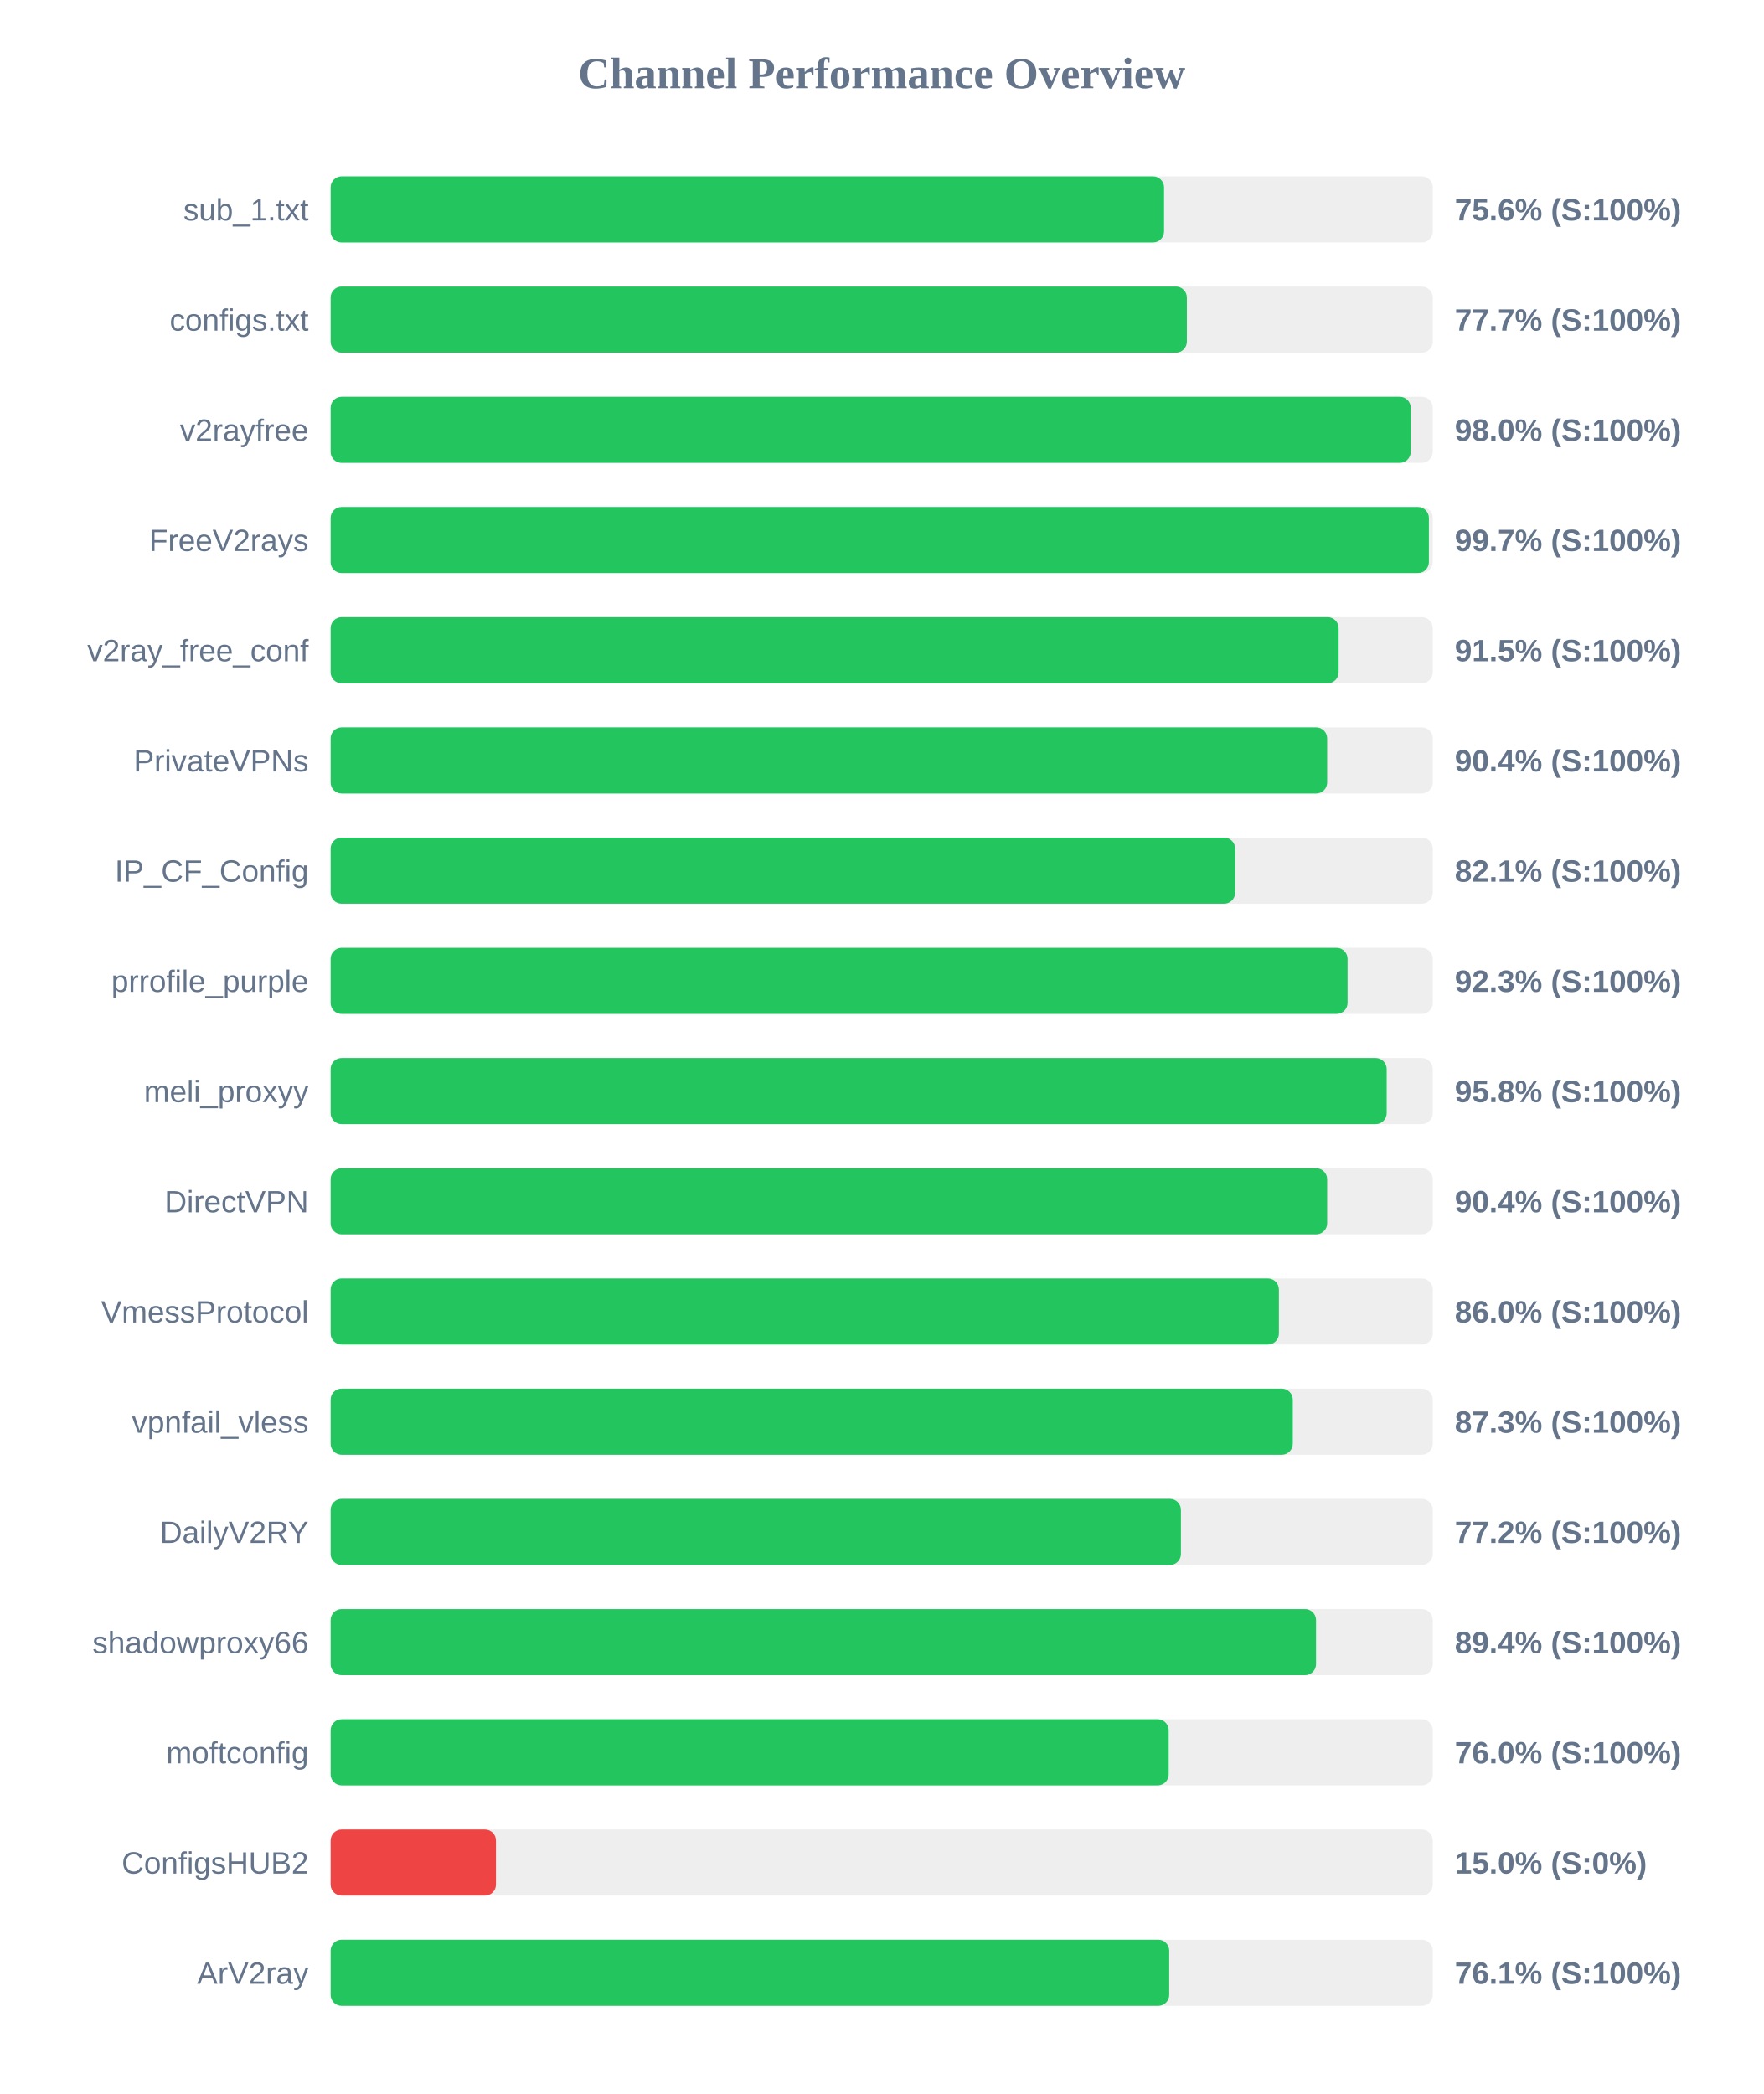
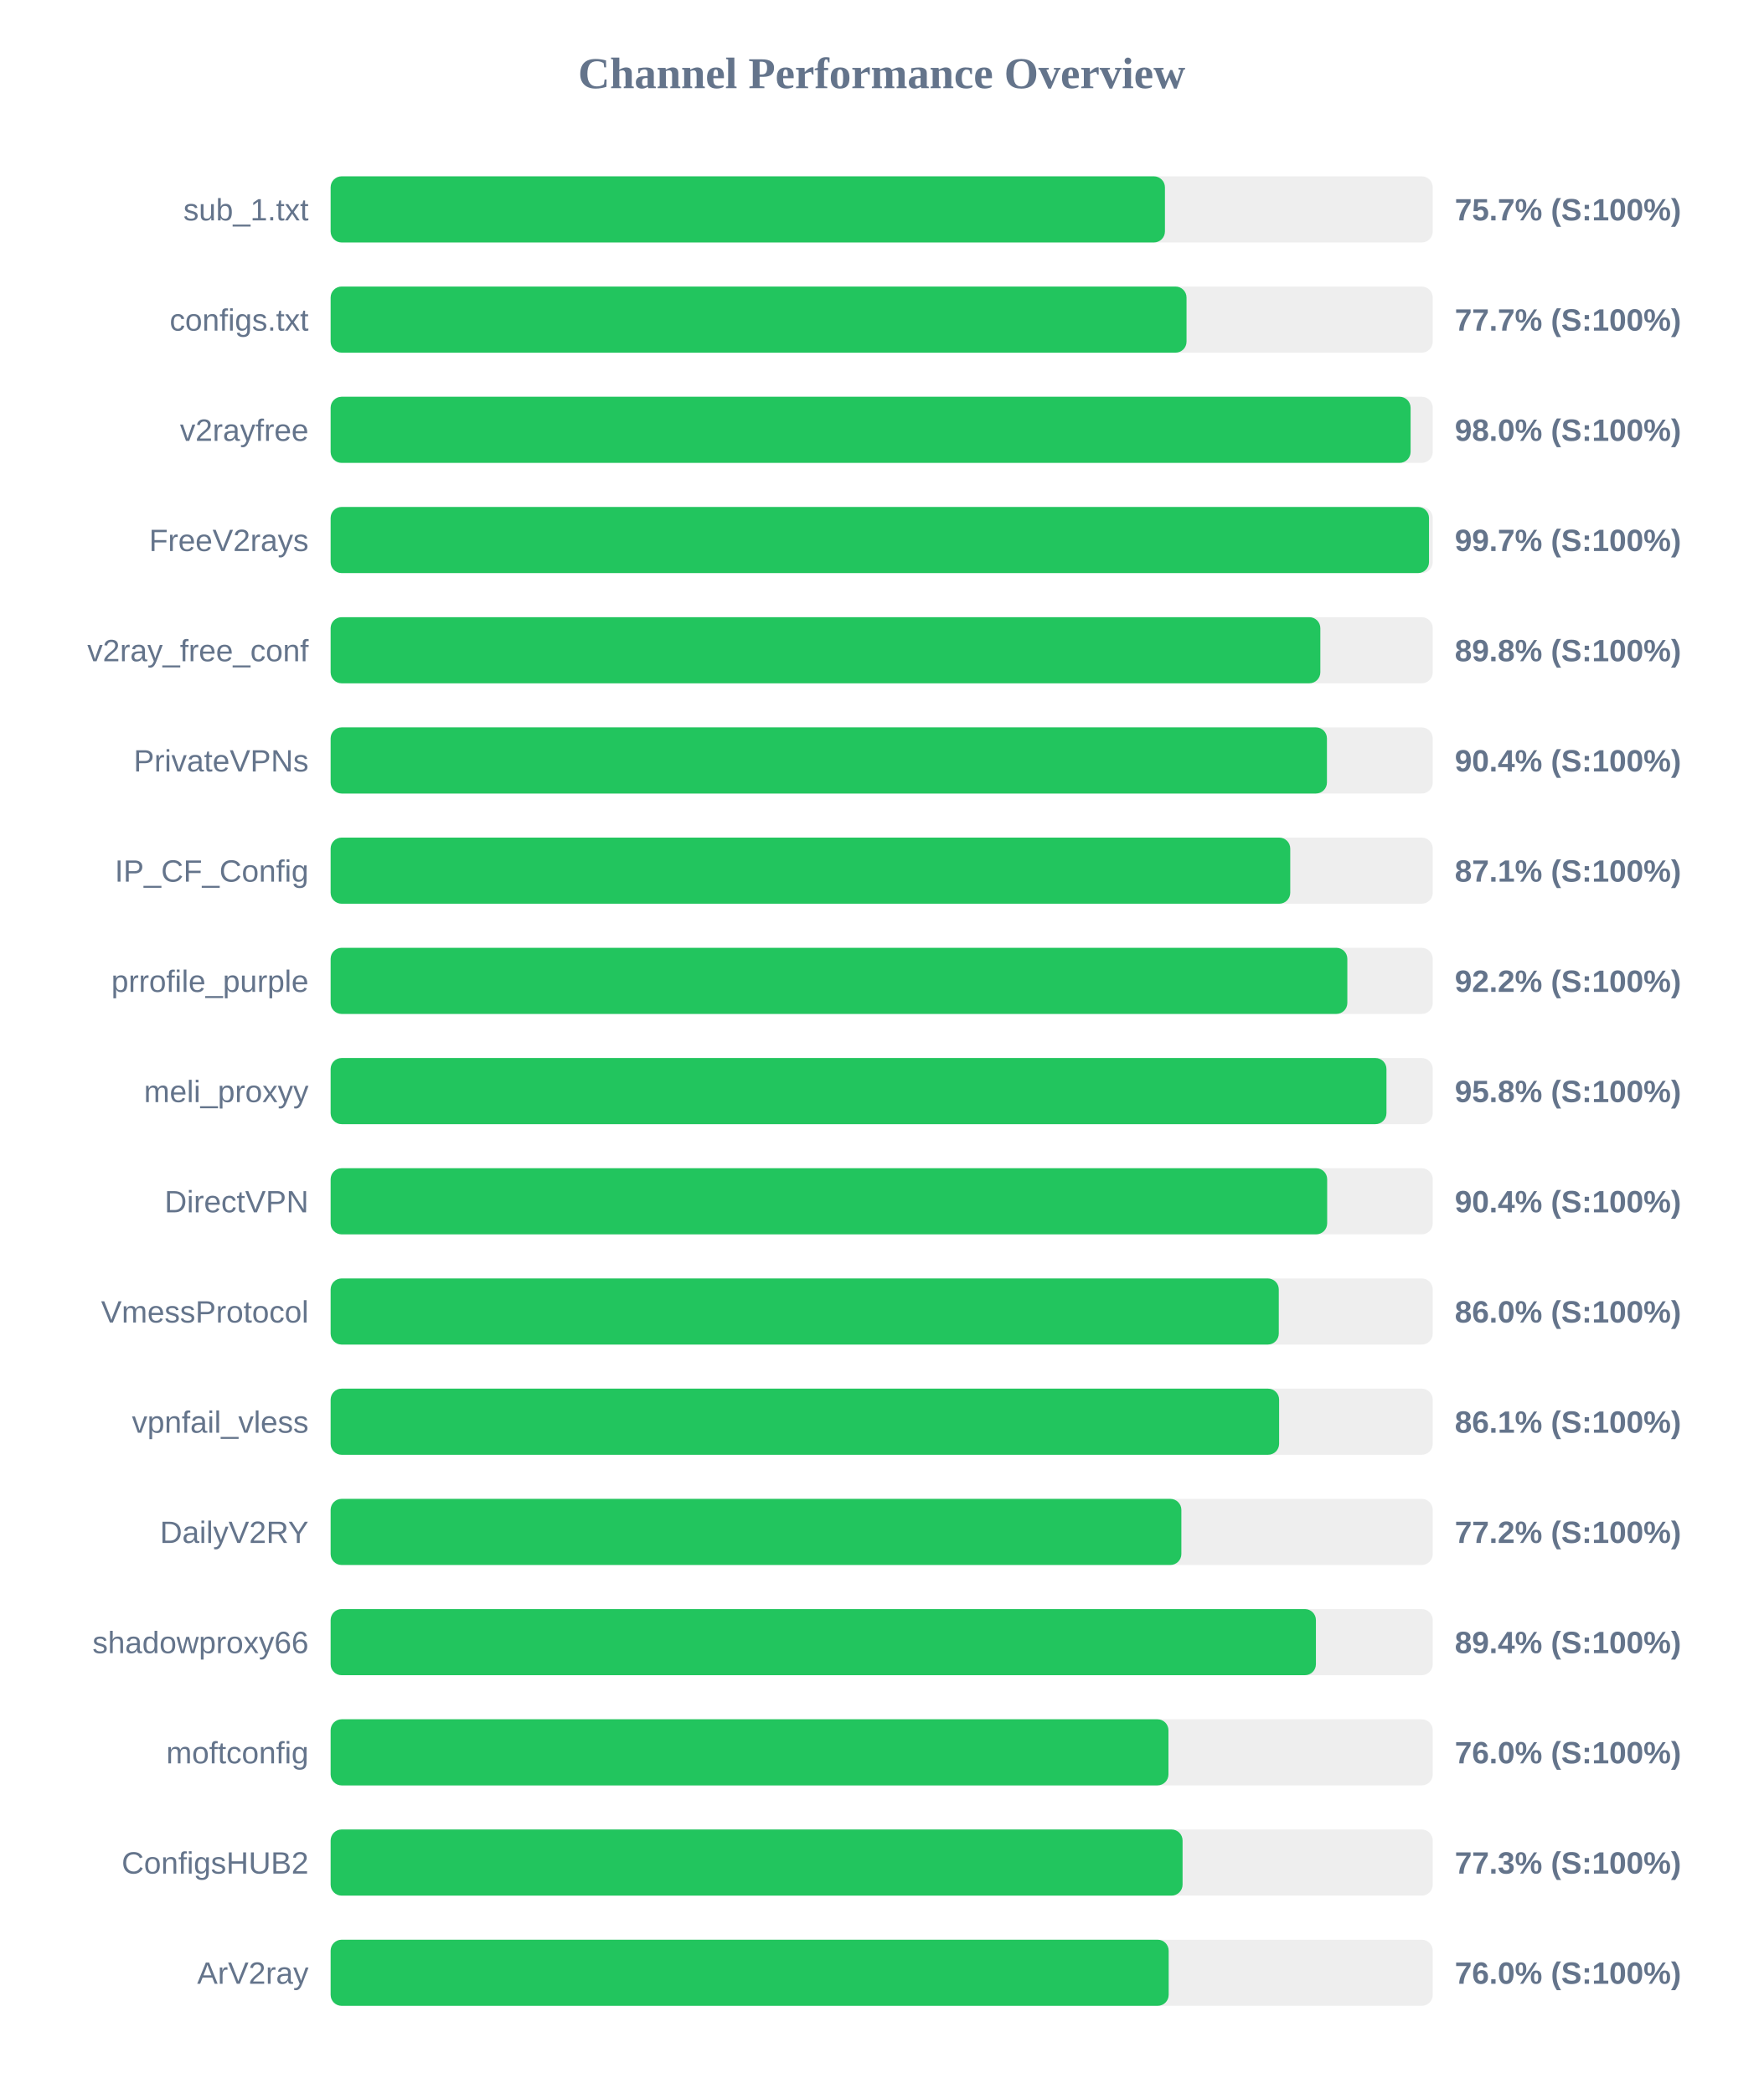
<svg xmlns="http://www.w3.org/2000/svg" width="800" height="950" version="1.1">
  <style>
        .row { font: 14px Arial; fill: #64748b; }
        .score { font: bold 14px Arial; fill: #64748b; }
    </style>
  <text x="400" y="40" text-anchor="middle" font-size="20px" font-weight="bold" fill="#64748b">Channel Performance Overview</text>
  <rect x="150" y="80" width="500" height="30" fill="#eee" rx="5" />
-   <rect x="150" y="80" width="378.1" height="30" fill="#22c55e" rx="5" />
+   <rect x="150" y="80" width="378.5" height="30" fill="#22c55e" rx="5" />
  <text x="140" y="100" text-anchor="end" class="row">sub_1.txt</text>
-   <text x="660" y="100" text-anchor="start" class="score">75.6% (S:100%)</text>
+   <text x="660" y="100" text-anchor="start" class="score">75.7% (S:100%)</text>
  <rect x="150" y="130" width="500" height="30" fill="#eee" rx="5" />
-   <rect x="150" y="130" width="388.45" height="30" fill="#22c55e" rx="5" />
+   <rect x="150" y="130" width="388.3" height="30" fill="#22c55e" rx="5" />
  <text x="140" y="150" text-anchor="end" class="row">configs.txt</text>
  <text x="660" y="150" text-anchor="start" class="score">77.7% (S:100%)</text>
  <rect x="150" y="180" width="500" height="30" fill="#eee" rx="5" />
-   <rect x="150" y="180" width="490.0" height="30" fill="#22c55e" rx="5" />
+   <rect x="150" y="180" width="489.95" height="30" fill="#22c55e" rx="5" />
  <text x="140" y="200" text-anchor="end" class="row">v2rayfree</text>
  <text x="660" y="200" text-anchor="start" class="score">98.0% (S:100%)</text>
  <rect x="150" y="230" width="500" height="30" fill="#eee" rx="5" />
-   <rect x="150" y="230" width="498.25" height="30" fill="#22c55e" rx="5" />
+   <rect x="150" y="230" width="498.3" height="30" fill="#22c55e" rx="5" />
  <text x="140" y="250" text-anchor="end" class="row">FreeV2rays</text>
  <text x="660" y="250" text-anchor="start" class="score">99.7% (S:100%)</text>
  <rect x="150" y="280" width="500" height="30" fill="#eee" rx="5" />
-   <rect x="150" y="280" width="457.3" height="30" fill="#22c55e" rx="5" />
+   <rect x="150" y="280" width="449.0" height="30" fill="#22c55e" rx="5" />
  <text x="140" y="300" text-anchor="end" class="row">v2ray_free_conf</text>
-   <text x="660" y="300" text-anchor="start" class="score">91.5% (S:100%)</text>
+   <text x="660" y="300" text-anchor="start" class="score">89.8% (S:100%)</text>
  <rect x="150" y="330" width="500" height="30" fill="#eee" rx="5" />
-   <rect x="150" y="330" width="452.1" height="30" fill="#22c55e" rx="5" />
+   <rect x="150" y="330" width="452.0" height="30" fill="#22c55e" rx="5" />
  <text x="140" y="350" text-anchor="end" class="row">PrivateVPNs</text>
  <text x="660" y="350" text-anchor="start" class="score">90.4% (S:100%)</text>
  <rect x="150" y="380" width="500" height="30" fill="#eee" rx="5" />
-   <rect x="150" y="380" width="410.35" height="30" fill="#22c55e" rx="5" />
+   <rect x="150" y="380" width="435.35" height="30" fill="#22c55e" rx="5" />
  <text x="140" y="400" text-anchor="end" class="row">IP_CF_Config</text>
-   <text x="660" y="400" text-anchor="start" class="score">82.1% (S:100%)</text>
+   <text x="660" y="400" text-anchor="start" class="score">87.1% (S:100%)</text>
  <rect x="150" y="430" width="500" height="30" fill="#eee" rx="5" />
-   <rect x="150" y="430" width="461.35" height="30" fill="#22c55e" rx="5" />
+   <rect x="150" y="430" width="461.25" height="30" fill="#22c55e" rx="5" />
  <text x="140" y="450" text-anchor="end" class="row">prrofile_purple</text>
-   <text x="660" y="450" text-anchor="start" class="score">92.3% (S:100%)</text>
+   <text x="660" y="450" text-anchor="start" class="score">92.2% (S:100%)</text>
  <rect x="150" y="480" width="500" height="30" fill="#eee" rx="5" />
-   <rect x="150" y="480" width="479.1" height="30" fill="#22c55e" rx="5" />
+   <rect x="150" y="480" width="479.0" height="30" fill="#22c55e" rx="5" />
  <text x="140" y="500" text-anchor="end" class="row">meli_proxyy</text>
  <text x="660" y="500" text-anchor="start" class="score">95.8% (S:100%)</text>
  <rect x="150" y="530" width="500" height="30" fill="#eee" rx="5" />
  <rect x="150" y="530" width="452.1" height="30" fill="#22c55e" rx="5" />
  <text x="140" y="550" text-anchor="end" class="row">DirectVPN</text>
  <text x="660" y="550" text-anchor="start" class="score">90.4% (S:100%)</text>
  <rect x="150" y="580" width="500" height="30" fill="#eee" rx="5" />
-   <rect x="150" y="580" width="430.2" height="30" fill="#22c55e" rx="5" />
+   <rect x="150" y="580" width="430.15" height="30" fill="#22c55e" rx="5" />
  <text x="140" y="600" text-anchor="end" class="row">VmessProtocol</text>
  <text x="660" y="600" text-anchor="start" class="score">86.0% (S:100%)</text>
  <rect x="150" y="630" width="500" height="30" fill="#eee" rx="5" />
-   <rect x="150" y="630" width="436.5" height="30" fill="#22c55e" rx="5" />
+   <rect x="150" y="630" width="430.3" height="30" fill="#22c55e" rx="5" />
  <text x="140" y="650" text-anchor="end" class="row">vpnfail_vless</text>
-   <text x="660" y="650" text-anchor="start" class="score">87.3% (S:100%)</text>
+   <text x="660" y="650" text-anchor="start" class="score">86.1% (S:100%)</text>
  <rect x="150" y="680" width="500" height="30" fill="#eee" rx="5" />
-   <rect x="150" y="680" width="385.75" height="30" fill="#22c55e" rx="5" />
+   <rect x="150" y="680" width="385.95" height="30" fill="#22c55e" rx="5" />
  <text x="140" y="700" text-anchor="end" class="row">DailyV2RY</text>
  <text x="660" y="700" text-anchor="start" class="score">77.2% (S:100%)</text>
  <rect x="150" y="730" width="500" height="30" fill="#eee" rx="5" />
-   <rect x="150" y="730" width="447.05" height="30" fill="#22c55e" rx="5" />
+   <rect x="150" y="730" width="447.0" height="30" fill="#22c55e" rx="5" />
  <text x="140" y="750" text-anchor="end" class="row">shadowproxy66</text>
  <text x="660" y="750" text-anchor="start" class="score">89.4% (S:100%)</text>
  <rect x="150" y="780" width="500" height="30" fill="#eee" rx="5" />
-   <rect x="150" y="780" width="380.2" height="30" fill="#22c55e" rx="5" />
+   <rect x="150" y="780" width="380.1" height="30" fill="#22c55e" rx="5" />
  <text x="140" y="800" text-anchor="end" class="row">moftconfig</text>
  <text x="660" y="800" text-anchor="start" class="score">76.0% (S:100%)</text>
  <rect x="150" y="830" width="500" height="30" fill="#eee" rx="5" />
-   <rect x="150" y="830" width="75.0" height="30" fill="#ef4444" rx="5" />
+   <rect x="150" y="830" width="386.5" height="30" fill="#22c55e" rx="5" />
  <text x="140" y="850" text-anchor="end" class="row">ConfigsHUB2</text>
-   <text x="660" y="850" text-anchor="start" class="score">15.0% (S:0%)</text>
+   <text x="660" y="850" text-anchor="start" class="score">77.3% (S:100%)</text>
  <rect x="150" y="880" width="500" height="30" fill="#eee" rx="5" />
-   <rect x="150" y="880" width="380.45" height="30" fill="#22c55e" rx="5" />
+   <rect x="150" y="880" width="380.2" height="30" fill="#22c55e" rx="5" />
  <text x="140" y="900" text-anchor="end" class="row">ArV2ray</text>
-   <text x="660" y="900" text-anchor="start" class="score">76.1% (S:100%)</text>
+   <text x="660" y="900" text-anchor="start" class="score">76.0% (S:100%)</text>
</svg>
